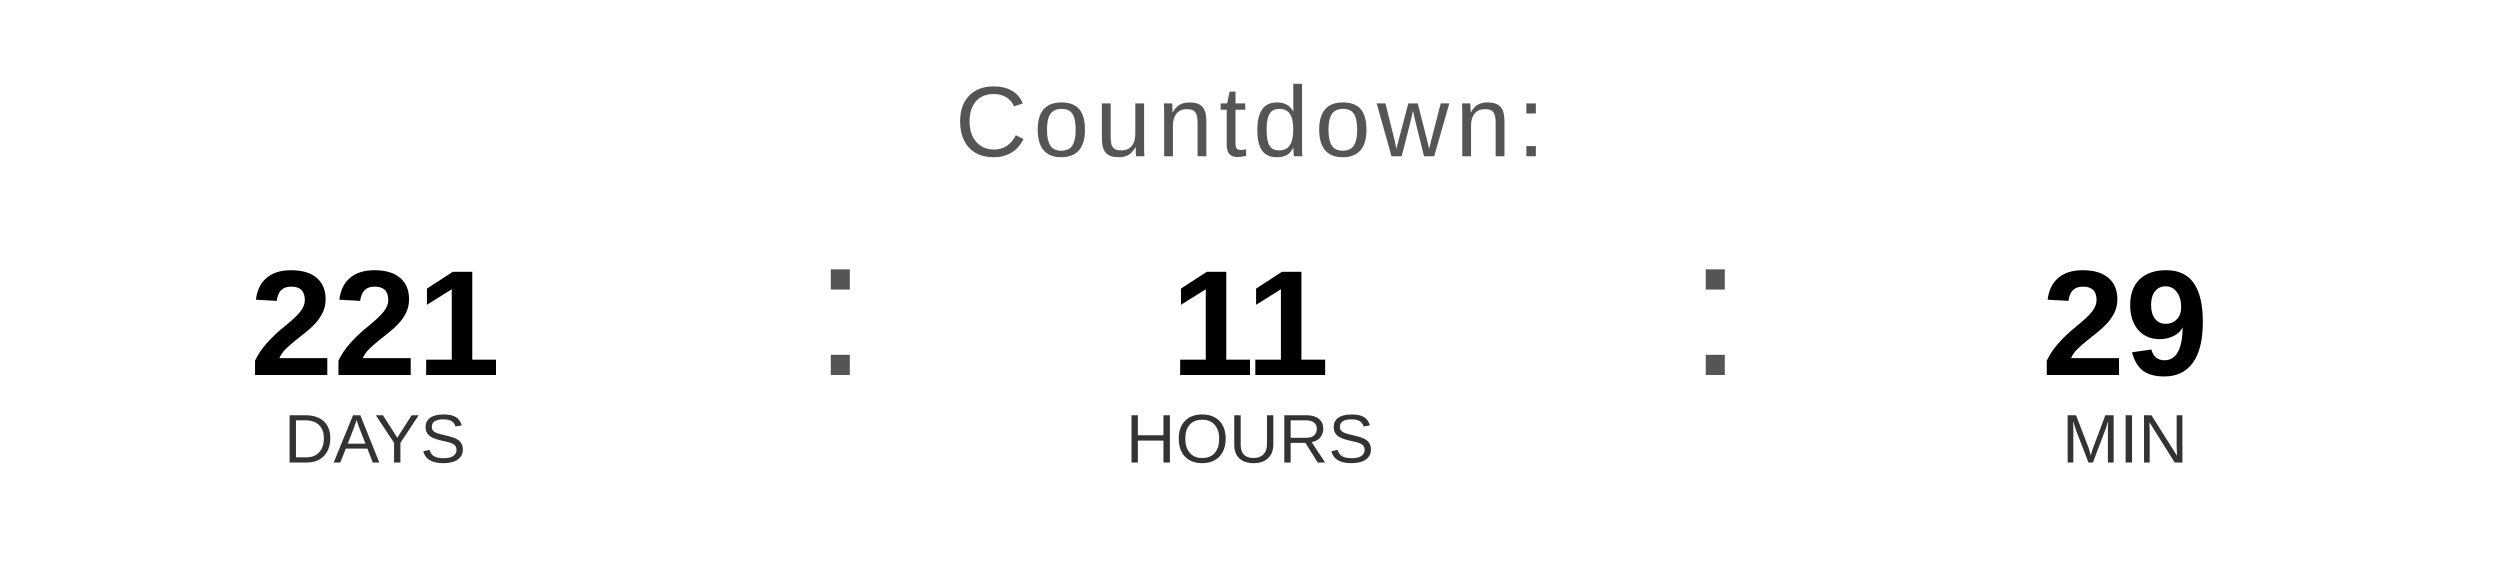
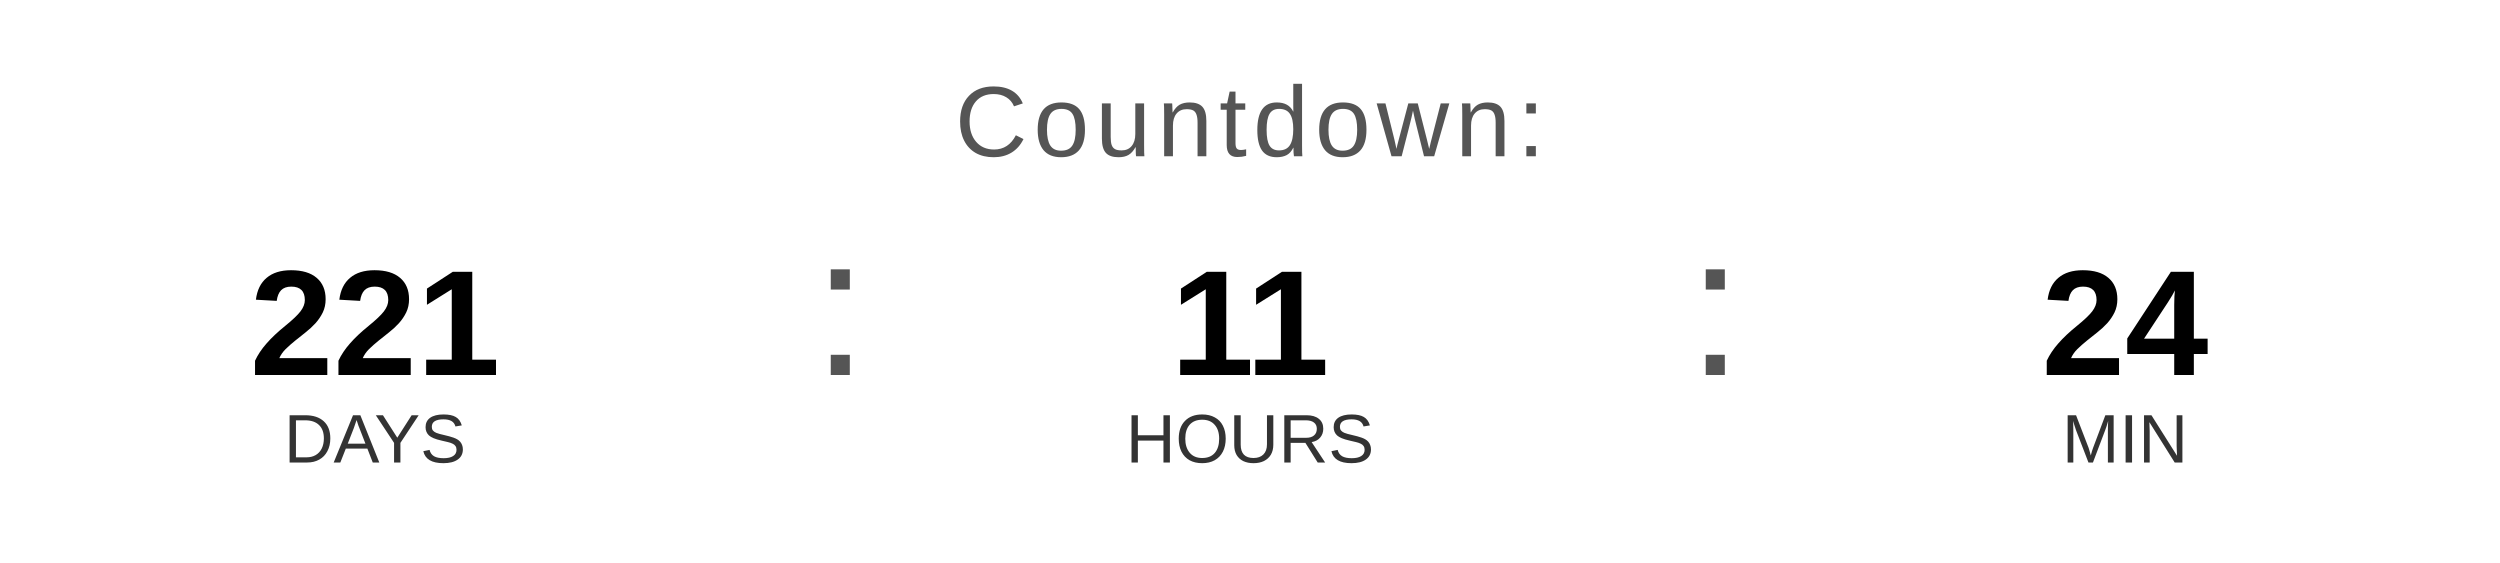
<svg xmlns="http://www.w3.org/2000/svg" width="400" height="90" viewBox="0 0 400 90">
  <text x="200" y="25" font-family="Arial, Helvetica, sans-serif" font-size="16" fill="#555555" text-anchor="middle" letter-spacing="1">
    Countdown:
  </text>
  <text x="60" y="60" font-family="Arial, Helvetica, sans-serif" font-size="24" font-weight="bold" fill="#000000" text-anchor="middle">221</text>
  <text x="60" y="74" font-family="Arial, Helvetica, sans-serif" font-size="11" fill="#333333" text-anchor="middle">DAYS</text>
  <text x="130" y="60" font-family="Arial, sans-serif" font-size="32" fill="#555555">:</text>
  <text x="200" y="60" font-family="Arial, Helvetica, sans-serif" font-size="24" font-weight="bold" fill="#000000" text-anchor="middle">11</text>
  <text x="200" y="74" font-family="Arial, Helvetica, sans-serif" font-size="11" fill="#333333" text-anchor="middle">HOURS</text>
  <text x="270" y="60" font-family="Arial, sans-serif" font-size="32" fill="#555555">:</text>
-   <text x="340" y="60" font-family="Arial, Helvetica, sans-serif" font-size="24" font-weight="bold" fill="#000000" text-anchor="middle">29</text>
+   <text x="340" y="60" font-family="Arial, Helvetica, sans-serif" font-size="24" font-weight="bold" fill="#000000" text-anchor="middle">24</text>
  <text x="340" y="74" font-family="Arial, Helvetica, sans-serif" font-size="11" fill="#333333" text-anchor="middle">MIN</text>
</svg>
